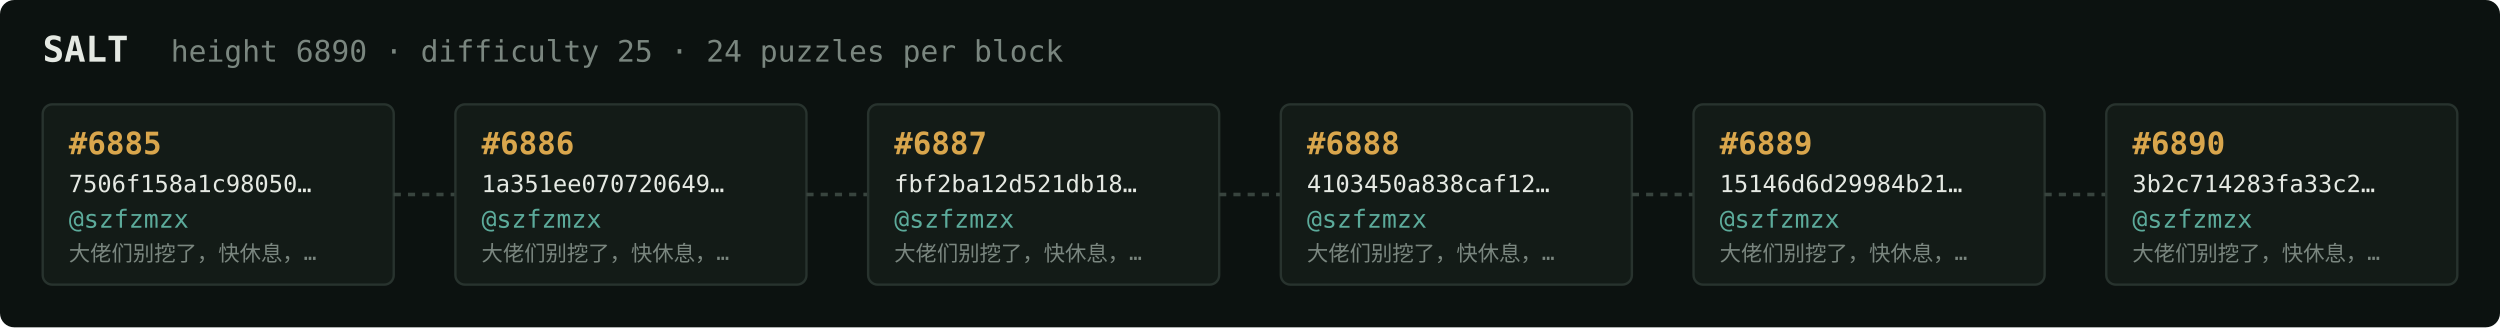
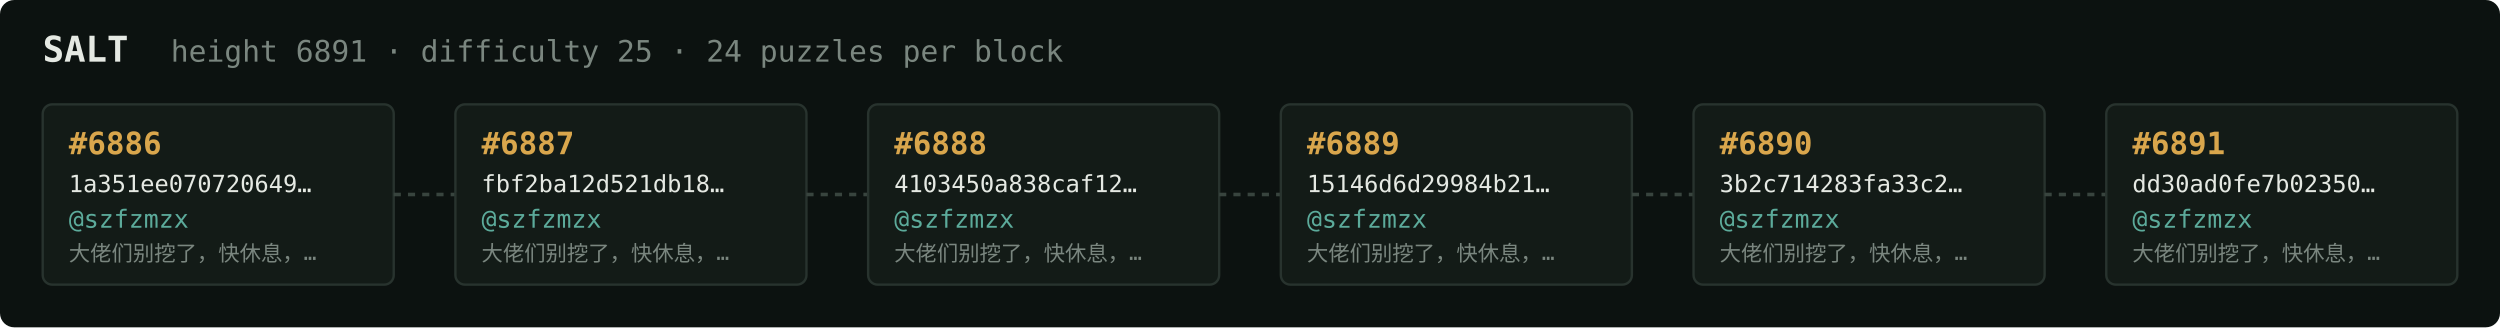
<svg xmlns="http://www.w3.org/2000/svg" width="1054" height="138" viewBox="0 0 1054 138" font-family="ui-monospace,SFMono-Regular,Menlo,monospace">
  <rect fill="#0c1210" width="1054" height="138" rx="6" />
  <text x="18" y="26" fill="#e5e9e3" font-size="15" font-weight="700">SALT</text>
-   <text x="72" y="26" fill="#7a867f" font-size="12.5">height 6890 · difficulty 25 · 24 puzzles per block</text>
+   <text x="72" y="26" fill="#7a867f" font-size="12.5">height 6891 · difficulty 25 · 24 puzzles per block</text>
  <rect x="18" y="44" width="148" height="76" rx="4" fill="#131b17" stroke="#28332e" stroke-width="1" />
-   <text x="29" y="65" fill="#d9a64c" font-size="13" font-weight="700">#6885</text>
-   <text x="29" y="81" fill="#e5e9e3" font-size="10">7506f158a1c98050…</text>
+   <text x="29" y="65" fill="#d9a64c" font-size="13" font-weight="700">#6886</text>
+   <text x="29" y="81" fill="#e5e9e3" font-size="10">1a351ee070720649…</text>
  <text x="29" y="96" fill="#5cab9b" font-size="10.5">@szfzmzx</text>
  <text x="29" y="110" fill="#7a867f" font-size="9">大佬们别挖了，快休息，…</text>
  <line x1="166" y1="82.0" x2="192" y2="82.0" stroke="#38443e" stroke-width="1.5" stroke-dasharray="3 3" />
  <rect x="192" y="44" width="148" height="76" rx="4" fill="#131b17" stroke="#28332e" stroke-width="1" />
-   <text x="203" y="65" fill="#d9a64c" font-size="13" font-weight="700">#6886</text>
-   <text x="203" y="81" fill="#e5e9e3" font-size="10">1a351ee070720649…</text>
+   <text x="203" y="65" fill="#d9a64c" font-size="13" font-weight="700">#6887</text>
+   <text x="203" y="81" fill="#e5e9e3" font-size="10">fbf2ba12d521db18…</text>
  <text x="203" y="96" fill="#5cab9b" font-size="10.5">@szfzmzx</text>
  <text x="203" y="110" fill="#7a867f" font-size="9">大佬们别挖了，快休息，…</text>
  <line x1="340" y1="82.0" x2="366" y2="82.0" stroke="#38443e" stroke-width="1.5" stroke-dasharray="3 3" />
  <rect x="366" y="44" width="148" height="76" rx="4" fill="#131b17" stroke="#28332e" stroke-width="1" />
-   <text x="377" y="65" fill="#d9a64c" font-size="13" font-weight="700">#6887</text>
-   <text x="377" y="81" fill="#e5e9e3" font-size="10">fbf2ba12d521db18…</text>
+   <text x="377" y="65" fill="#d9a64c" font-size="13" font-weight="700">#6888</text>
+   <text x="377" y="81" fill="#e5e9e3" font-size="10">4103450a838caf12…</text>
  <text x="377" y="96" fill="#5cab9b" font-size="10.5">@szfzmzx</text>
  <text x="377" y="110" fill="#7a867f" font-size="9">大佬们别挖了，快休息，…</text>
  <line x1="514" y1="82.0" x2="540" y2="82.0" stroke="#38443e" stroke-width="1.5" stroke-dasharray="3 3" />
  <rect x="540" y="44" width="148" height="76" rx="4" fill="#131b17" stroke="#28332e" stroke-width="1" />
-   <text x="551" y="65" fill="#d9a64c" font-size="13" font-weight="700">#6888</text>
-   <text x="551" y="81" fill="#e5e9e3" font-size="10">4103450a838caf12…</text>
+   <text x="551" y="65" fill="#d9a64c" font-size="13" font-weight="700">#6889</text>
+   <text x="551" y="81" fill="#e5e9e3" font-size="10">15146d6d29984b21…</text>
  <text x="551" y="96" fill="#5cab9b" font-size="10.5">@szfzmzx</text>
  <text x="551" y="110" fill="#7a867f" font-size="9">大佬们别挖了，快休息，…</text>
  <line x1="688" y1="82.0" x2="714" y2="82.0" stroke="#38443e" stroke-width="1.5" stroke-dasharray="3 3" />
  <rect x="714" y="44" width="148" height="76" rx="4" fill="#131b17" stroke="#28332e" stroke-width="1" />
-   <text x="725" y="65" fill="#d9a64c" font-size="13" font-weight="700">#6889</text>
-   <text x="725" y="81" fill="#e5e9e3" font-size="10">15146d6d29984b21…</text>
+   <text x="725" y="65" fill="#d9a64c" font-size="13" font-weight="700">#6890</text>
+   <text x="725" y="81" fill="#e5e9e3" font-size="10">3b2c714283fa33c2…</text>
  <text x="725" y="96" fill="#5cab9b" font-size="10.5">@szfzmzx</text>
  <text x="725" y="110" fill="#7a867f" font-size="9">大佬们别挖了，快休息，…</text>
  <line x1="862" y1="82.0" x2="888" y2="82.0" stroke="#38443e" stroke-width="1.5" stroke-dasharray="3 3" />
  <rect x="888" y="44" width="148" height="76" rx="4" fill="#131b17" stroke="#28332e" stroke-width="1" />
-   <text x="899" y="65" fill="#d9a64c" font-size="13" font-weight="700">#6890</text>
-   <text x="899" y="81" fill="#e5e9e3" font-size="10">3b2c714283fa33c2…</text>
+   <text x="899" y="65" fill="#d9a64c" font-size="13" font-weight="700">#6891</text>
+   <text x="899" y="81" fill="#e5e9e3" font-size="10">dd30ad0fe7b02350…</text>
  <text x="899" y="96" fill="#5cab9b" font-size="10.5">@szfzmzx</text>
  <text x="899" y="110" fill="#7a867f" font-size="9">大佬们别挖了，快休息，…</text>
</svg>
